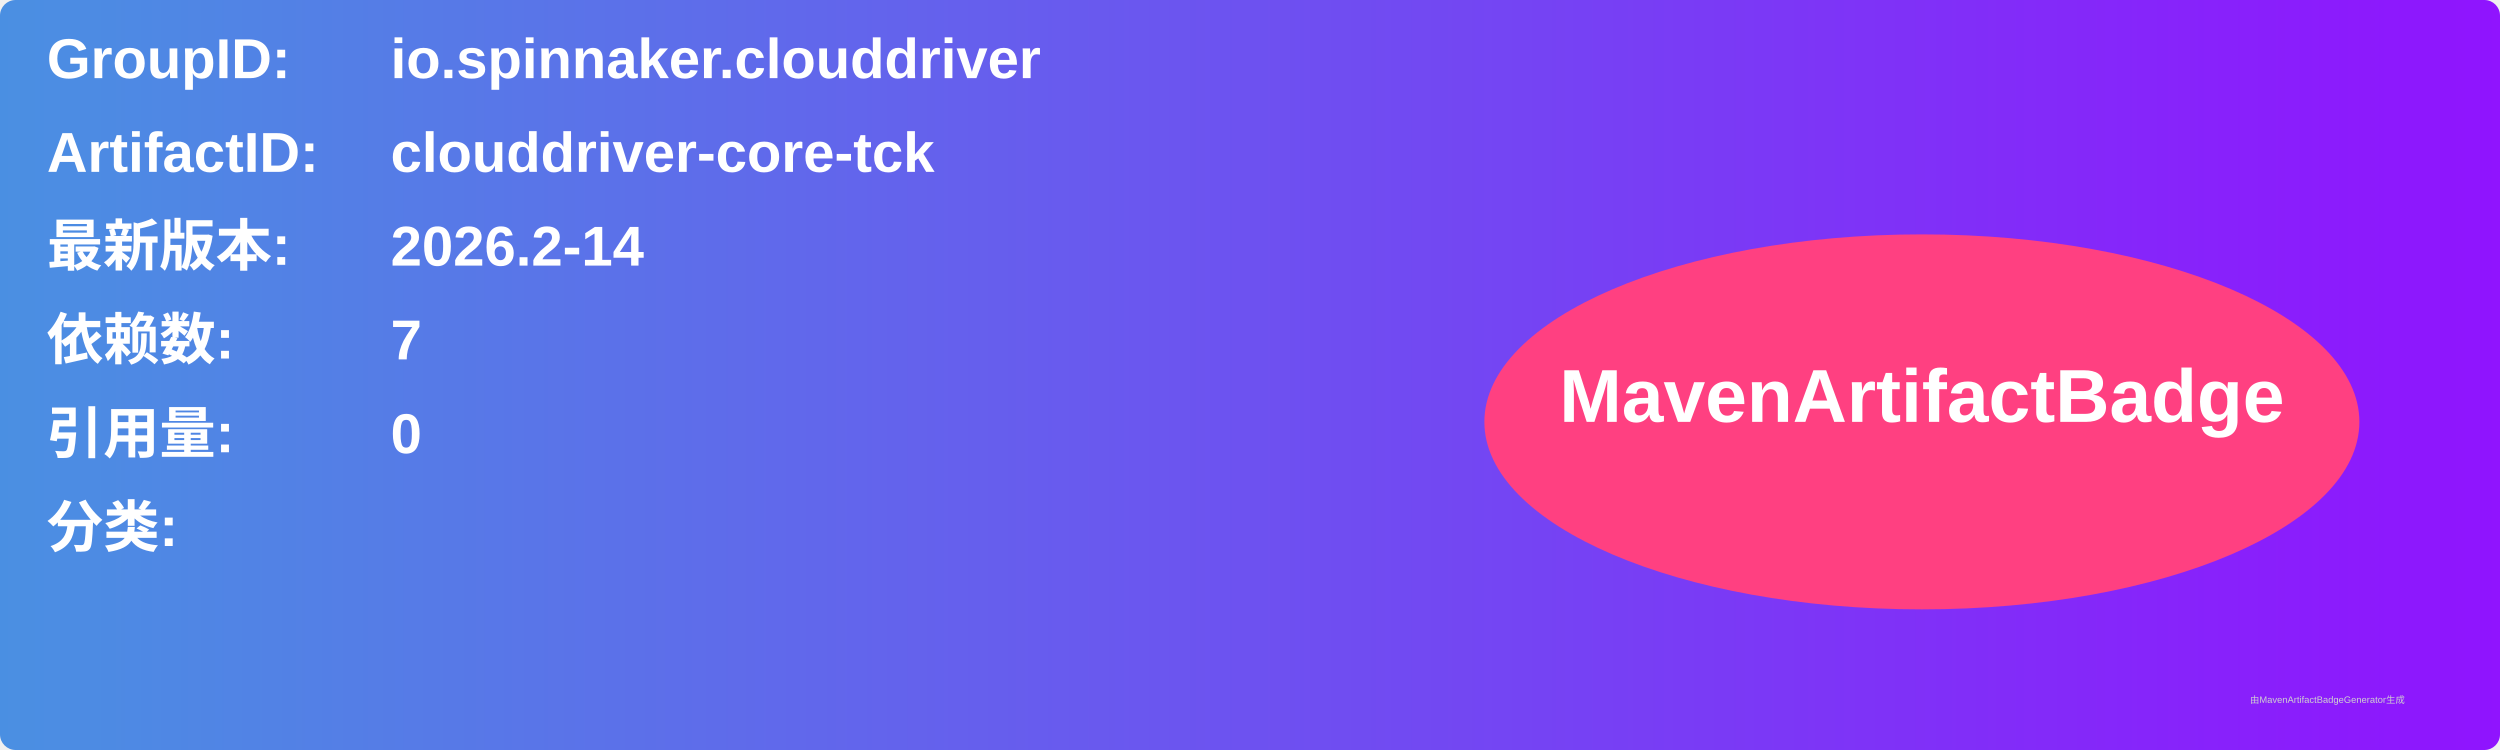
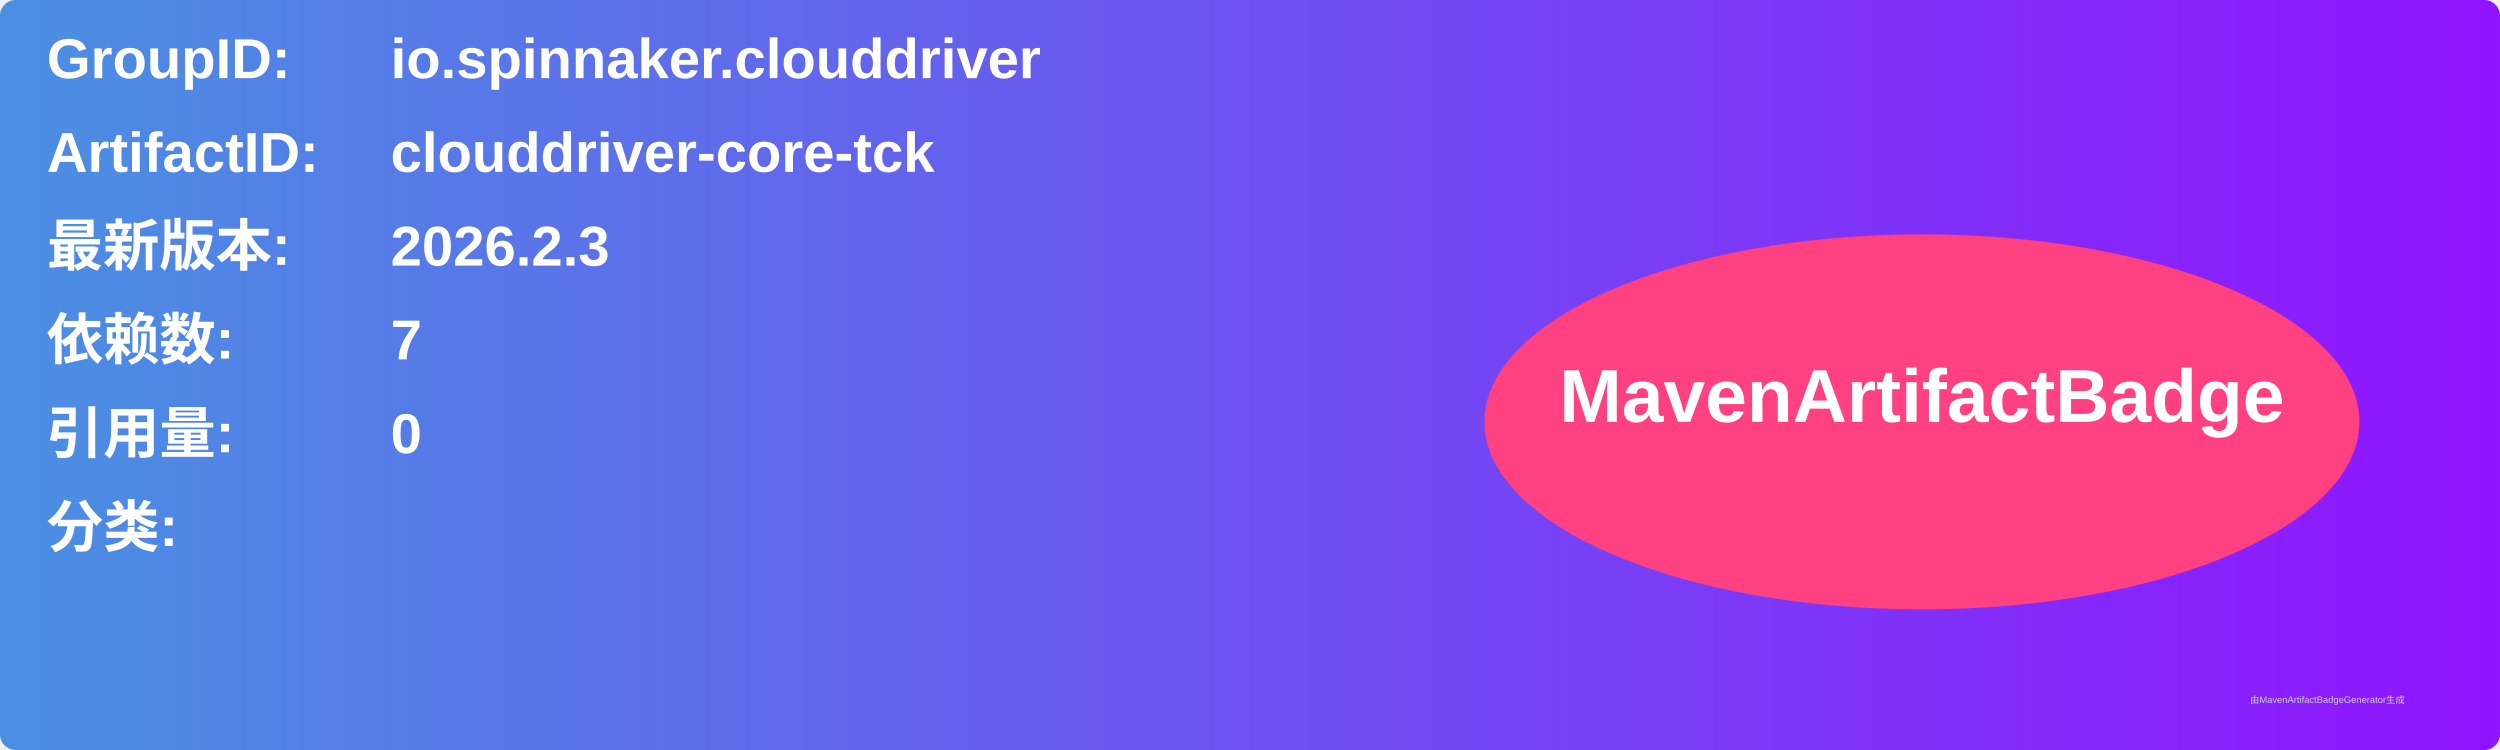
<svg xmlns="http://www.w3.org/2000/svg" width="800" height="240" viewBox="0 0 800 240">
  <linearGradient id="grad" x1="0%" y1="0%" x2="100%" y2="0%">
    <stop offset="0%" stop-color="#4a90e2" />
    <stop offset="100%" stop-color="#9013fe" />
  </linearGradient>
  <rect width="100%" height="100%" rx="5" ry="5" fill="url(#grad)" />
  <g transform="translate(15, 15)">
    <text x="0" y="10" font-family="Arial" font-size="18" fill="white" font-weight="bold" width="260">GroupID:</text>
    <text x="110" y="10" font-family="Arial" font-size="18" fill="white" font-weight="bold" width="460">io.spinnaker.clouddriver</text>
    <text x="0" y="40" font-family="Arial" font-size="18" fill="white" font-weight="bold" width="260">ArtifactID:</text>
    <text x="110" y="40" font-family="Arial" font-size="18" fill="white" font-weight="bold" width="460">clouddriver-core-tck</text>
    <text x="0" y="70" font-family="Arial" font-size="18" fill="white" font-weight="bold">最新版本:</text>
    <text x="110" y="70" font-family="Arial" font-size="18" fill="white" font-weight="bold">
-       <tspan font-weight="bold">2026.2-14</tspan>
+       <tspan font-weight="bold">2026.2.3</tspan>
    </text>
    <text x="0" y="100" font-family="Arial" font-size="18" fill="white" font-weight="bold">依赖数: </text>
    <text x="110" y="100" font-family="Arial" font-size="18" fill="white">
      <tspan font-weight="bold">7</tspan>
    </text>
    <text x="0" y="130" font-family="Arial" font-size="18" fill="white" font-weight="bold">引用量: </text>
    <text x="110" y="130" font-family="Arial" font-size="18" fill="white">
      <tspan font-weight="bold">0</tspan>
    </text>
    <text x="0" y="160" font-family="Arial" font-size="18" fill="white" font-weight="bold">分类:</text>
    <text x="10" y="190" font-family="Arial" font-size="10" fill="white">
      <tspan font-weight="bold" />
    </text>
    <ellipse cx="600" cy="120" rx="140" ry="60" fill="#ff4081" />
    <text x="600" y="120" text-anchor="middle" font-family="Arial" font-size="24" fill="white" font-weight="bold">MavenArtifactBadge</text>
  </g>
  <text x="720" y="225" font-family="Arial" font-size="3" fill="#d0d0d0">由MavenArtifactBadgeGenerator生成</text>
</svg>
